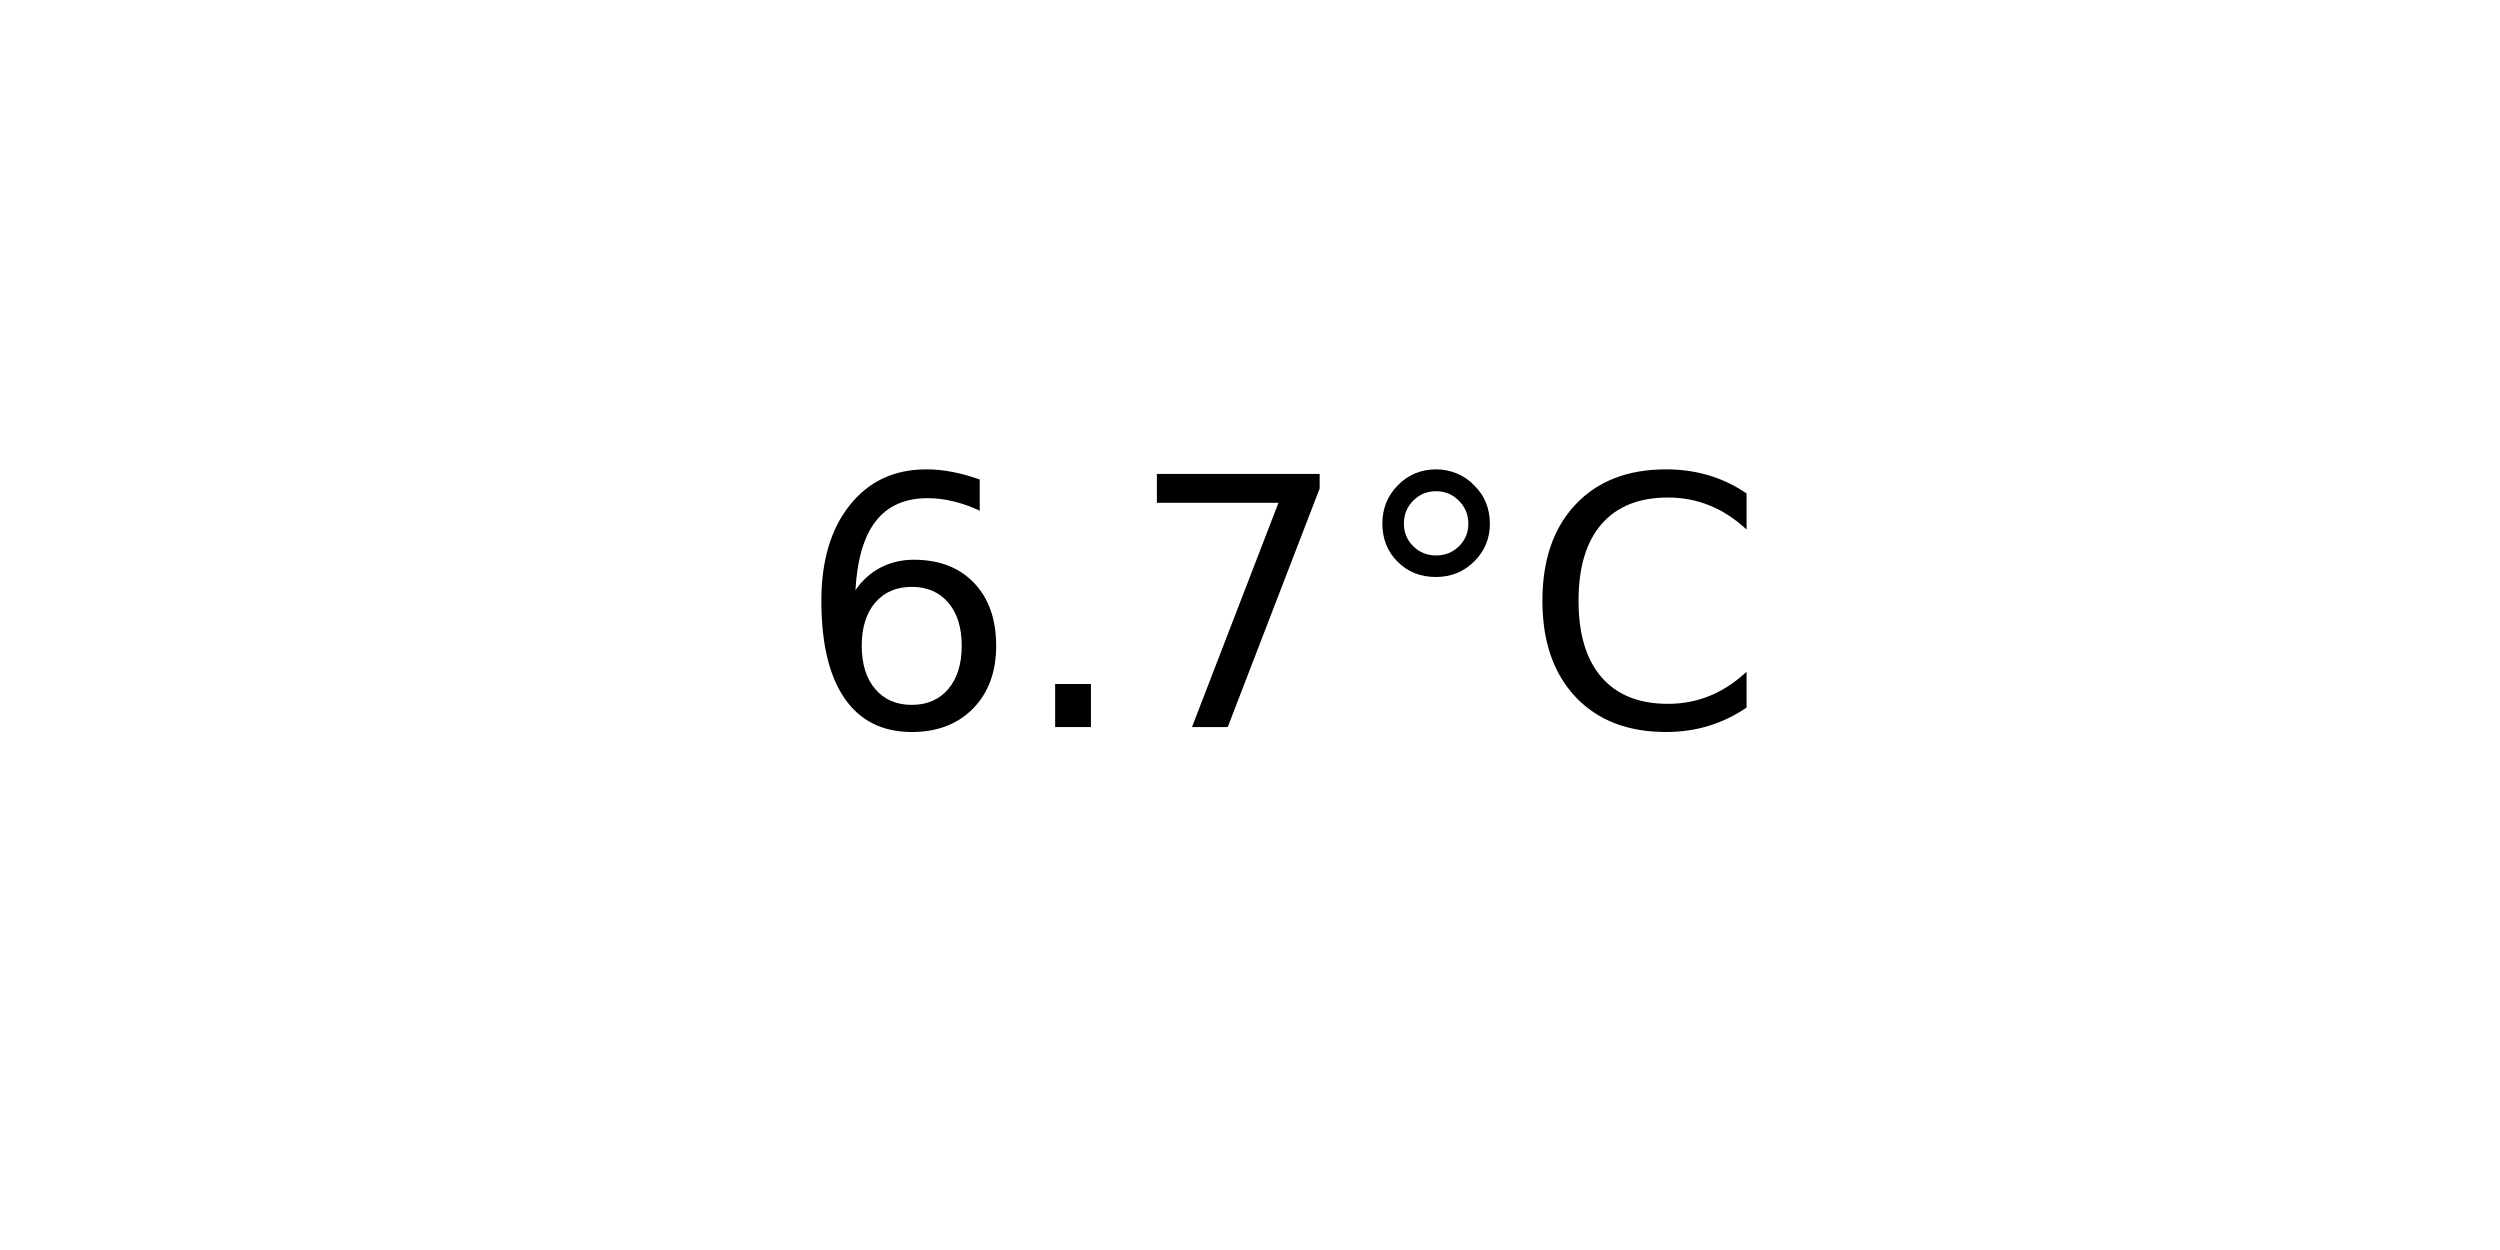
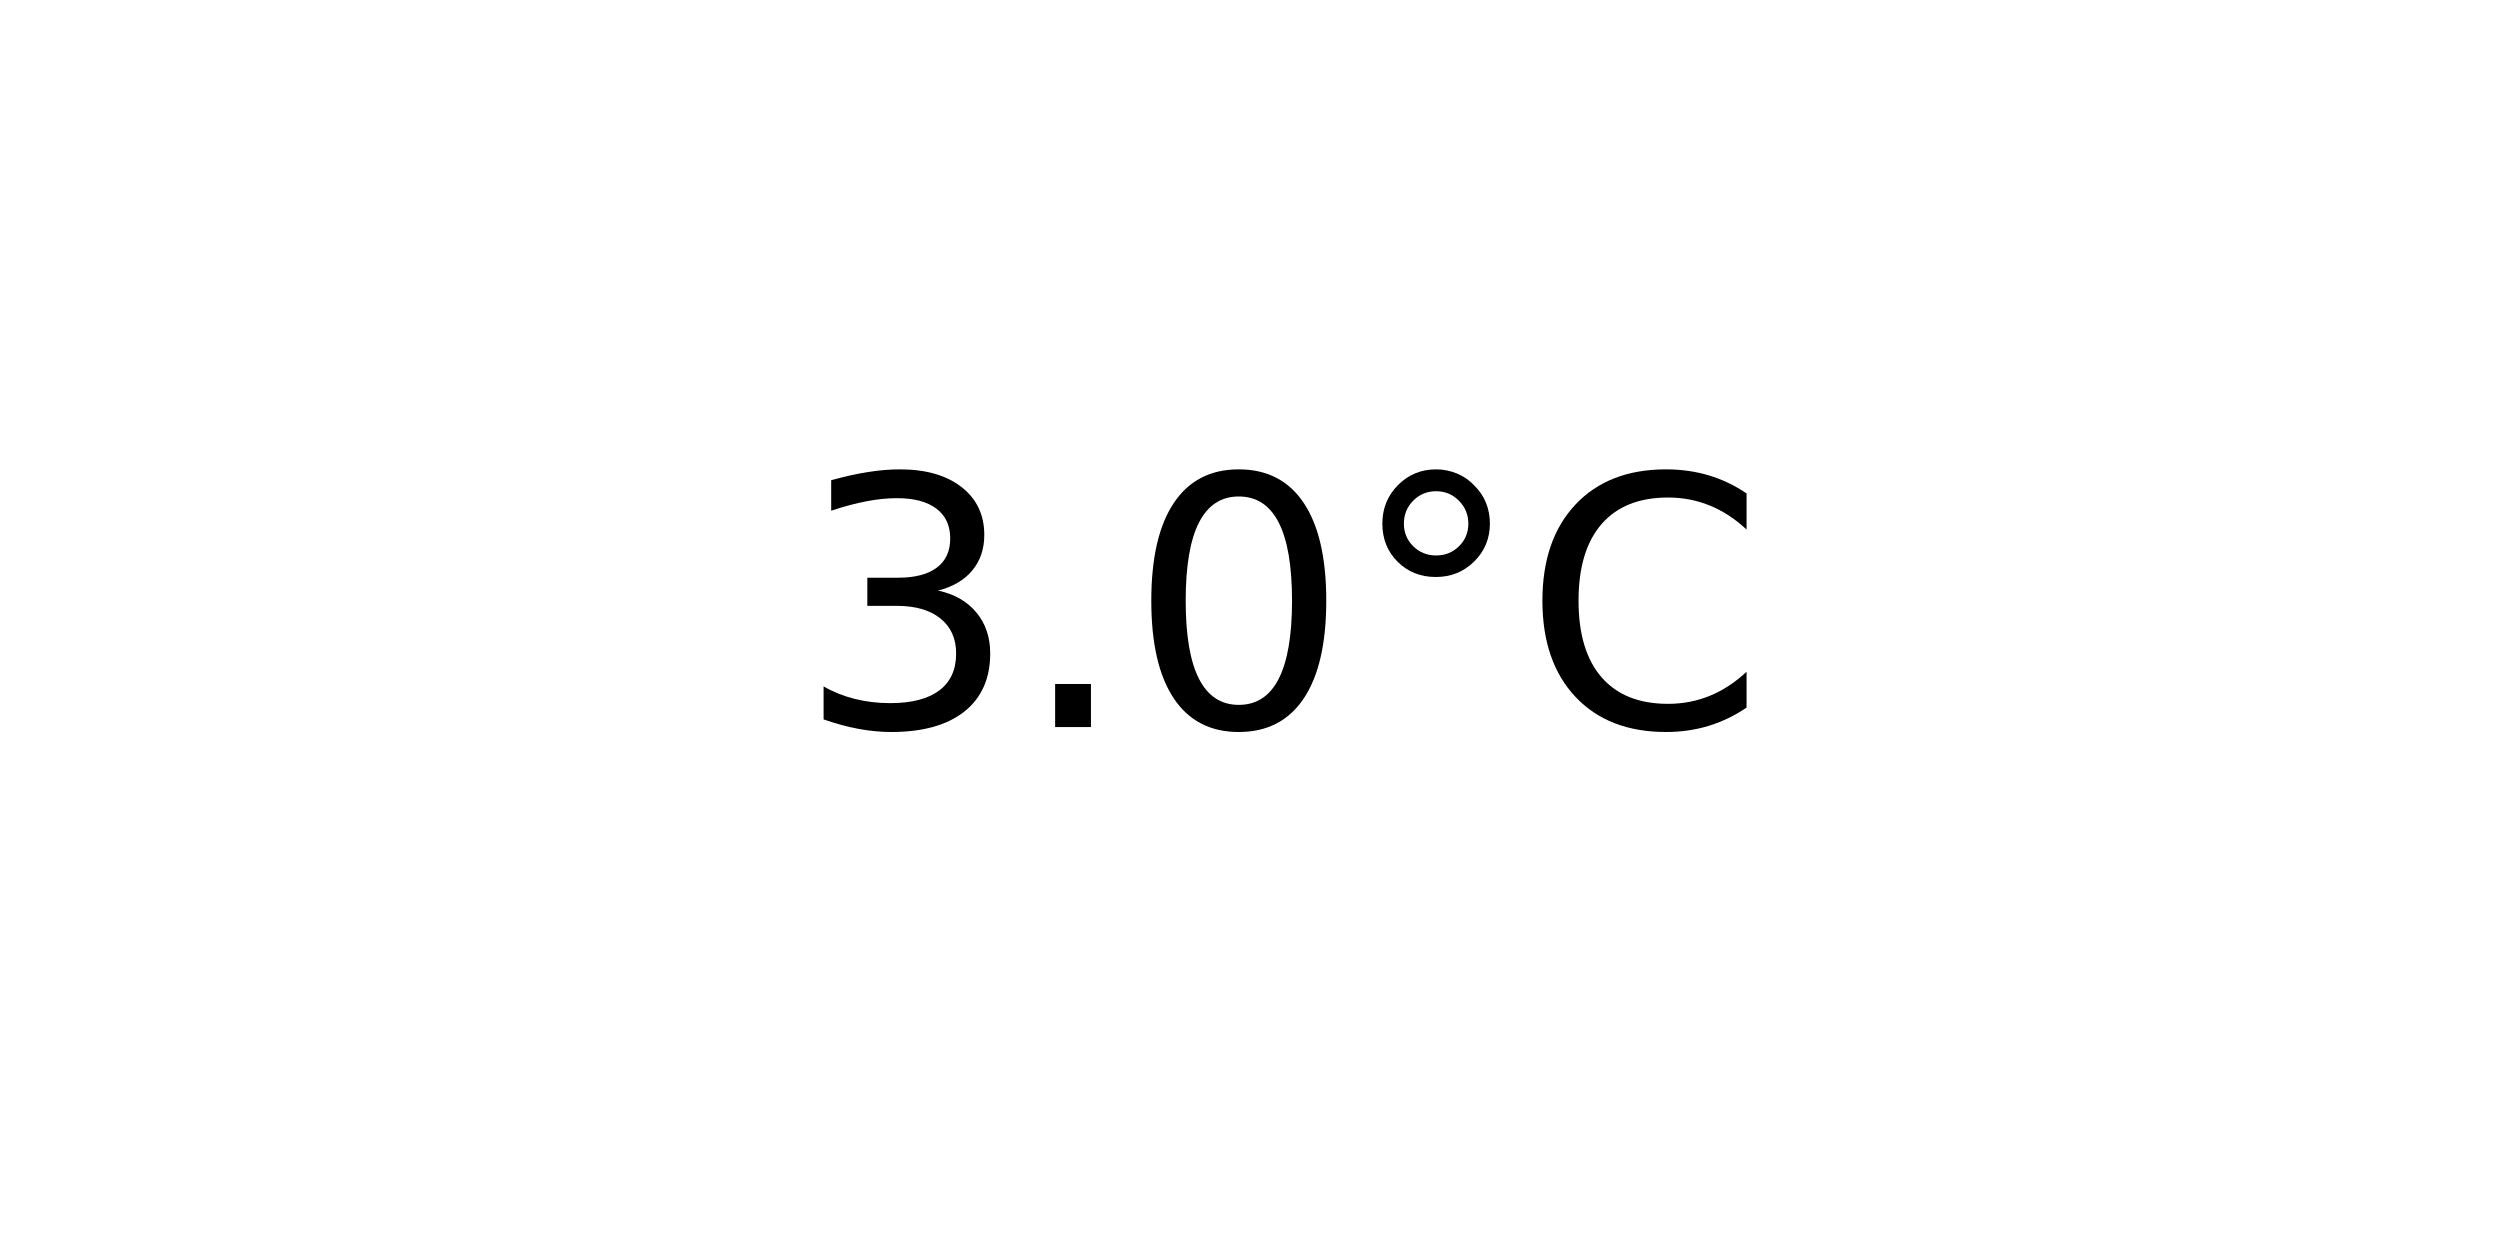
<svg xmlns="http://www.w3.org/2000/svg" xmlns:xlink="http://www.w3.org/1999/xlink" width="72pt" height="36pt" viewBox="0 0 72 36" version="1.1">
  <defs>
    <style type="text/css">*{stroke-linejoin: round; stroke-linecap: butt}</style>
  </defs>
  <g id="figure_1">
    <g id="axes_1">
      <g id="text_1">
        <g transform="translate(22.95703 20.93937) scale(0.1 -0.1)">
          <defs>
-             <path id="DejaVuSans-36" d="M 2113 2584  Q 1688 2584 1439 2293  Q 1191 2003 1191 1497  Q 1191 994 1439 701  Q 1688 409 2113 409  Q 2538 409 2786 701  Q 3034 994 3034 1497  Q 3034 2003 2786 2293  Q 2538 2584 2113 2584  z M 3366 4563  L 3366 3988  Q 3128 4100 2886 4159  Q 2644 4219 2406 4219  Q 1781 4219 1451 3797  Q 1122 3375 1075 2522  Q 1259 2794 1537 2939  Q 1816 3084 2150 3084  Q 2853 3084 3261 2657  Q 3669 2231 3669 1497  Q 3669 778 3244 343  Q 2819 -91 2113 -91  Q 1303 -91 875 529  Q 447 1150 447 2328  Q 447 3434 972 4092  Q 1497 4750 2381 4750  Q 2619 4750 2861 4703  Q 3103 4656 3366 4563  z " transform="scale(0.015625)" />
+             <path id="DejaVuSans-33" d="M 2597 2516  Q 3050 2419 3304 2112  Q 3559 1806 3559 1356  Q 3559 666 3084 287  Q 2609 -91 1734 -91  Q 1441 -91 1130 -33  Q 819 25 488 141  L 488 750  Q 750 597 1062 519  Q 1375 441 1716 441  Q 2309 441 2620 675  Q 2931 909 2931 1356  Q 2931 1769 2642 2001  Q 2353 2234 1838 2234  L 1294 2234  L 1294 2753  L 1863 2753  Q 2328 2753 2575 2939  Q 2822 3125 2822 3475  Q 2822 3834 2567 4026  Q 2313 4219 1838 4219  Q 1578 4219 1281 4162  Q 984 4106 628 3988  L 628 4550  Q 988 4650 1302 4700  Q 1616 4750 1894 4750  Q 2613 4750 3031 4423  Q 3450 4097 3450 3541  Q 3450 3153 3228 2886  Q 3006 2619 2597 2516  z " transform="scale(0.015625)" />
            <path id="DejaVuSans-2e" d="M 684 794  L 1344 794  L 1344 0  L 684 0  L 684 794  z " transform="scale(0.015625)" />
-             <path id="DejaVuSans-37" d="M 525 4666  L 3525 4666  L 3525 4397  L 1831 0  L 1172 0  L 2766 4134  L 525 4134  L 525 4666  z " transform="scale(0.015625)" />
+             <path id="DejaVuSans-30" d="M 2034 4250  Q 1547 4250 1301 3770  Q 1056 3291 1056 2328  Q 1056 1369 1301 889  Q 1547 409 2034 409  Q 2525 409 2770 889  Q 3016 1369 3016 2328  Q 3016 3291 2770 3770  Q 2525 4250 2034 4250  z M 2034 4750  Q 2819 4750 3233 4129  Q 3647 3509 3647 2328  Q 3647 1150 3233 529  Q 2819 -91 2034 -91  Q 1250 -91 836 529  Q 422 1150 422 2328  Q 422 3509 836 4129  Q 1250 4750 2034 4750  z " transform="scale(0.015625)" />
            <path id="DejaVuSans-b0" d="M 1600 4347  Q 1350 4347 1178 4173  Q 1006 4000 1006 3750  Q 1006 3503 1178 3333  Q 1350 3163 1600 3163  Q 1850 3163 2022 3333  Q 2194 3503 2194 3750  Q 2194 3997 2020 4172  Q 1847 4347 1600 4347  z M 1600 4750  Q 1800 4750 1984 4673  Q 2169 4597 2303 4453  Q 2447 4313 2519 4134  Q 2591 3956 2591 3750  Q 2591 3338 2302 3052  Q 2013 2766 1594 2766  Q 1172 2766 890 3047  Q 609 3328 609 3750  Q 609 4169 896 4459  Q 1184 4750 1600 4750  z " transform="scale(0.015625)" />
            <path id="DejaVuSans-43" d="M 4122 4306  L 4122 3641  Q 3803 3938 3442 4084  Q 3081 4231 2675 4231  Q 1875 4231 1450 3742  Q 1025 3253 1025 2328  Q 1025 1406 1450 917  Q 1875 428 2675 428  Q 3081 428 3442 575  Q 3803 722 4122 1019  L 4122 359  Q 3791 134 3420 21  Q 3050 -91 2638 -91  Q 1578 -91 968 557  Q 359 1206 359 2328  Q 359 3453 968 4101  Q 1578 4750 2638 4750  Q 3056 4750 3426 4639  Q 3797 4528 4122 4306  z " transform="scale(0.015625)" />
          </defs>
-           <use xlink:href="#DejaVuSans-36" />
+           <use xlink:href="#DejaVuSans-33" />
          <use xlink:href="#DejaVuSans-2e" x="63.623" />
-           <use xlink:href="#DejaVuSans-37" x="95.41" />
+           <use xlink:href="#DejaVuSans-30" x="95.41" />
          <use xlink:href="#DejaVuSans-b0" x="159.033" />
          <use xlink:href="#DejaVuSans-43" x="209.033" />
        </g>
      </g>
    </g>
  </g>
</svg>
